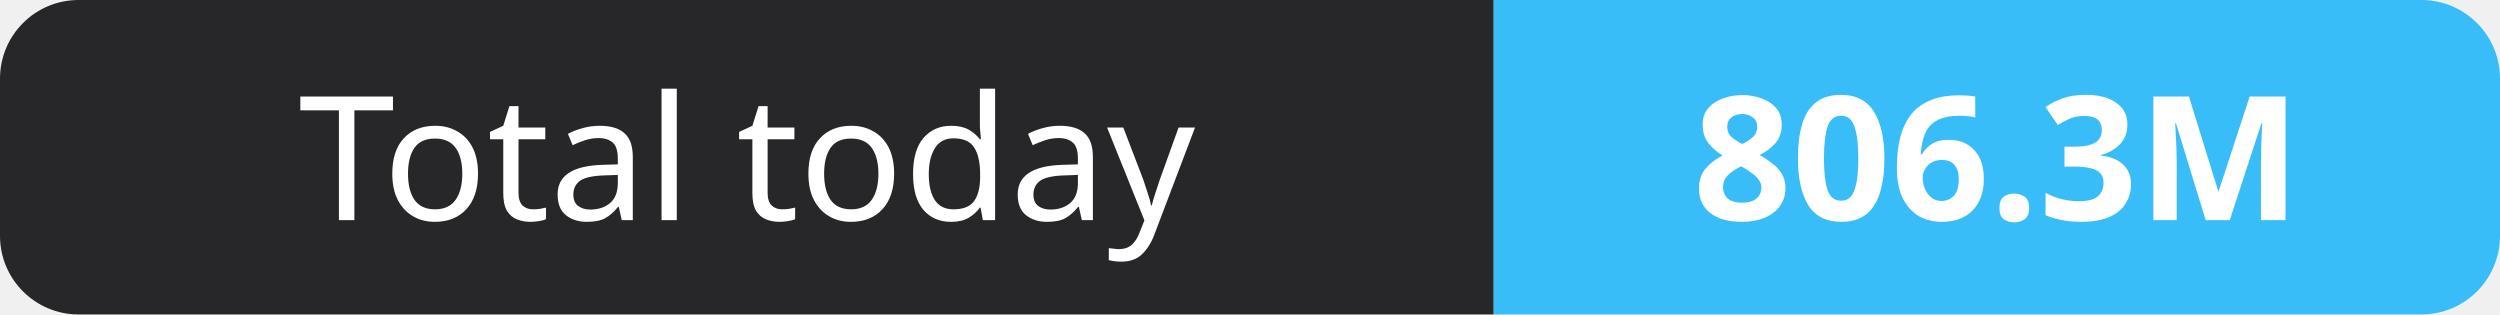
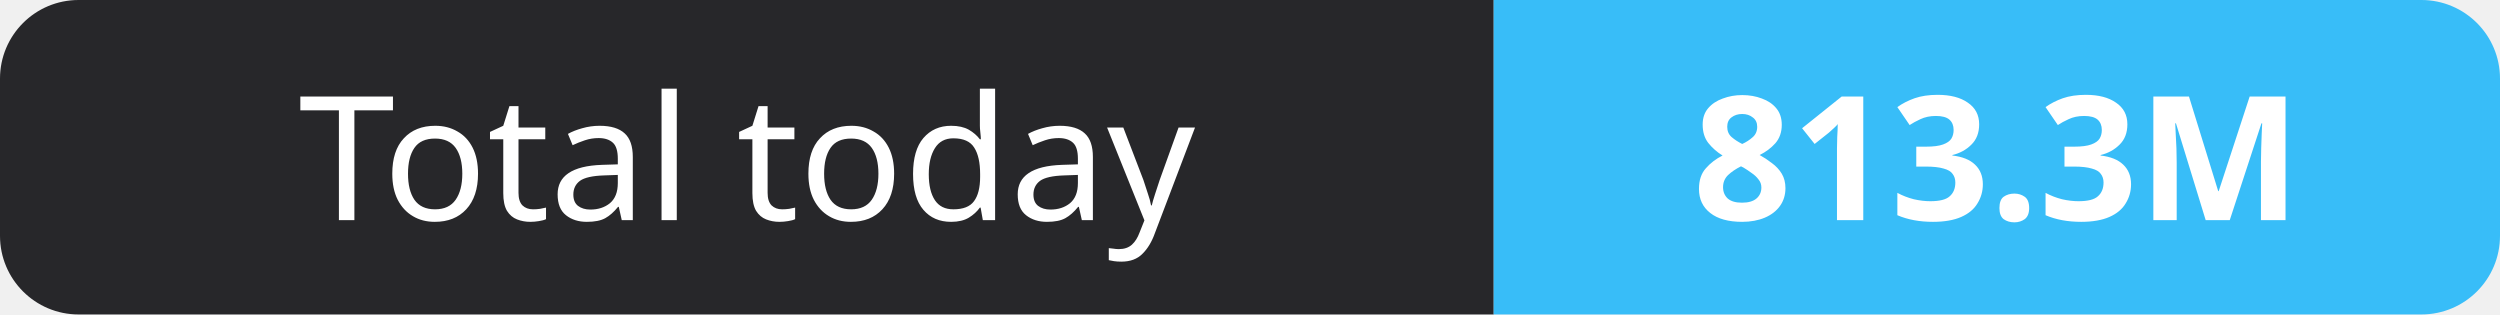
- <svg xmlns="http://www.w3.org/2000/svg" width="159" height="20" role="img" aria-label="Total today: 806.3M">
+ <svg xmlns="http://www.w3.org/2000/svg" width="159" height="20" role="img" aria-label="Total today: 813.3M">
  <clipPath id="r">
    <rect width="159" height="20" rx="5" fill="#fff" />
  </clipPath>
  <g clip-path="url(#r)">
    <rect width="95" height="20" fill="#27272a" />
    <rect x="95" width="64" height="20" fill="#38bdf8" />
  </g>
  <g fill="#fff" text-anchor="middle" font-family="Verdana,Geneva,sans-serif" font-size="11">
    <text x="47.5" y="14">Total today</text>
-     <text x="127.0" y="14" font-weight="700">806.3M</text>
+     <text x="127.0" y="14" font-weight="700">813.3M</text>
  </g>
</svg>
